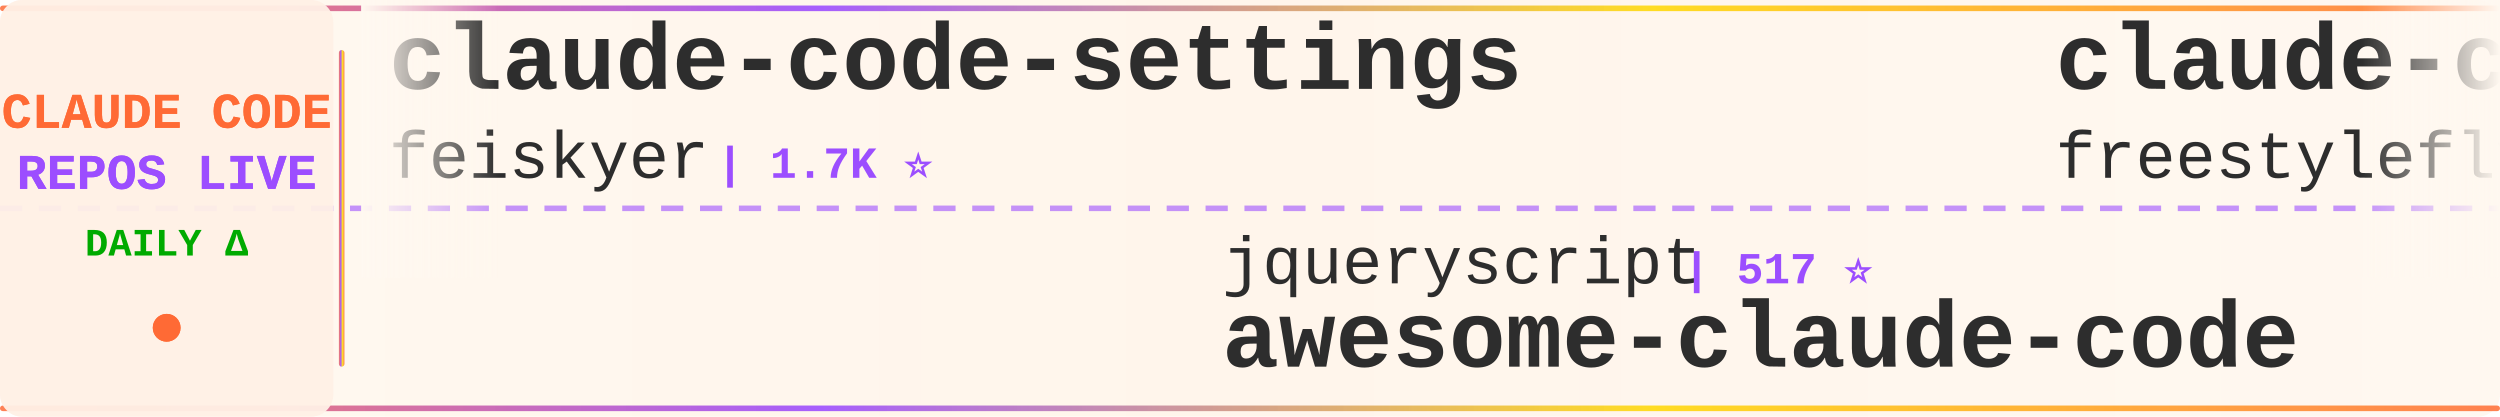
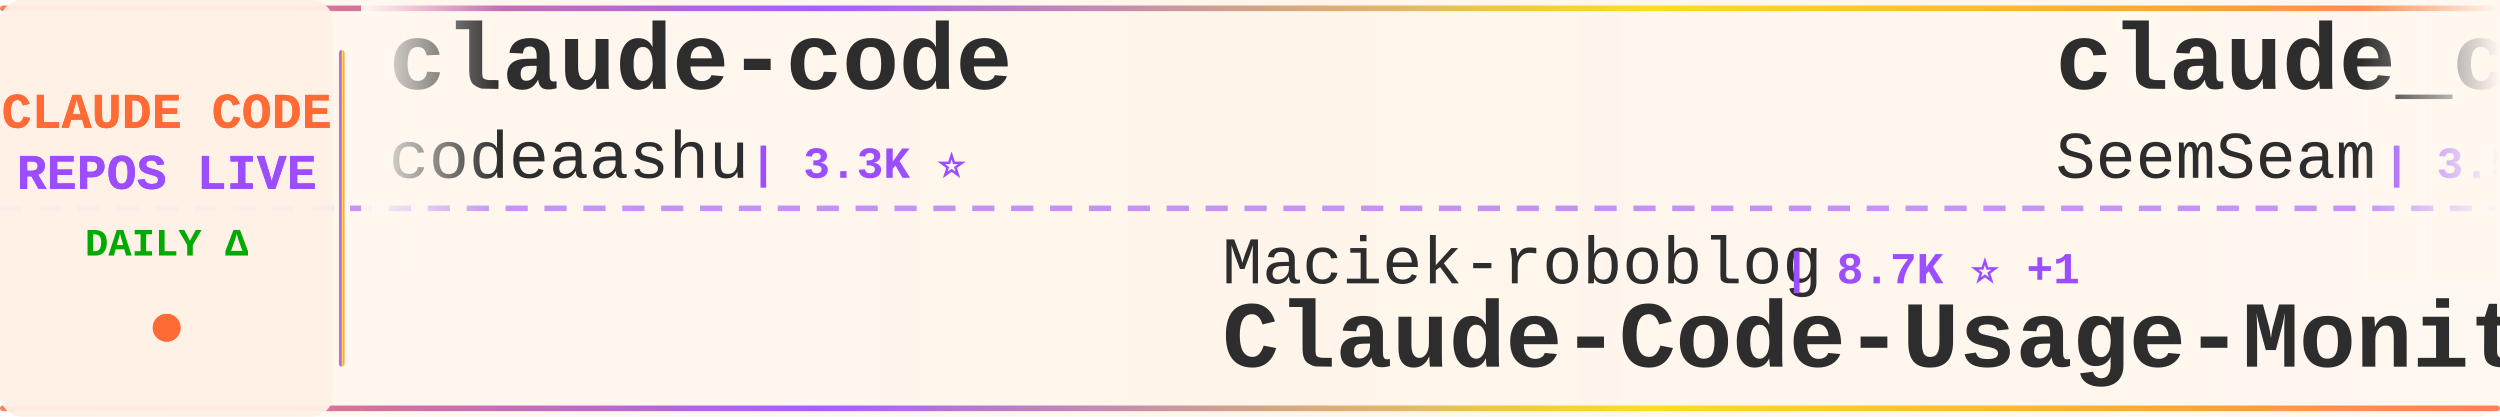
<svg xmlns="http://www.w3.org/2000/svg" width="900" height="150">
  <defs>
    <linearGradient id="tickerBg" x1="0%" y1="0%" x2="100%" y2="0%">
      <stop offset="0%" style="stop-color:#fff8f0;stop-opacity:0.98" />
      <stop offset="50%" style="stop-color:#fff5eb;stop-opacity:1" />
      <stop offset="100%" style="stop-color:#fff8f0;stop-opacity:0.98" />
    </linearGradient>
    <linearGradient id="borderGrad" x1="0%" y1="0%" x2="100%" y2="0%">
      <stop offset="0%" style="stop-color:#FF6B35;stop-opacity:0.85">
        <animate attributeName="stop-opacity" values="0.85;1;0.85" dur="2s" repeatCount="indefinite" />
      </stop>
      <stop offset="33%" style="stop-color:#9C4EFF;stop-opacity:0.9">
        <animate attributeName="stop-opacity" values="0.9;1;0.9" dur="2.2s" repeatCount="indefinite" />
      </stop>
      <stop offset="66%" style="stop-color:#FFD700;stop-opacity:0.85">
        <animate attributeName="stop-opacity" values="0.85;1;0.85" dur="1.8s" repeatCount="indefinite" />
      </stop>
      <stop offset="100%" style="stop-color:#FF6B35;stop-opacity:0.85">
        <animate attributeName="stop-opacity" values="0.85;1;0.85" dur="2s" repeatCount="indefinite" />
      </stop>
    </linearGradient>
    <filter id="textGlow">
      <feGaussianBlur stdDeviation="0.15" result="coloredBlur" />
      <feMerge>
        <feMergeNode in="coloredBlur" />
        <feMergeNode in="SourceGraphic" />
      </feMerge>
    </filter>
    <filter id="metricGlow">
      <feGaussianBlur stdDeviation="0.2" result="coloredBlur" />
      <feMerge>
        <feMergeNode in="coloredBlur" />
        <feMergeNode in="SourceGraphic" />
      </feMerge>
    </filter>
    <linearGradient id="leftFade" x1="0%" y1="0%" x2="100%" y2="0%">
      <stop offset="0%" style="stop-color:#fff8f0;stop-opacity:1" />
      <stop offset="100%" style="stop-color:#fff8f0;stop-opacity:0" />
    </linearGradient>
    <linearGradient id="rightFade" x1="0%" y1="0%" x2="100%" y2="0%">
      <stop offset="0%" style="stop-color:#fff8f0;stop-opacity:0" />
      <stop offset="100%" style="stop-color:#fff8f0;stop-opacity:1" />
    </linearGradient>
  </defs>
  <rect width="900" height="150" fill="url(#tickerBg)" rx="8" />
  <rect x="0" y="2" width="900" height="2" fill="url(#borderGrad)" rx="1" />
  <rect x="0" y="146" width="900" height="2" fill="url(#borderGrad)" rx="1" />
  <line x1="0" y1="75" x2="900" y2="75" stroke="#9C4EFF" stroke-width="2" stroke-dasharray="8 6" opacity="0.6" />
  <rect x="0" y="0" width="120" height="150" fill="#fff0e6" opacity="0.95" rx="8" />
  <text x="60" y="46" font-family="'Courier New', monospace" font-size="18" font-weight="bold" fill="#FF6B35" text-anchor="middle" filter="url(#textGlow)">
    CLAUDE CODE
  </text>
  <text x="60" y="68" font-family="'Courier New', monospace" font-size="18" font-weight="bold" fill="#9C4EFF" text-anchor="middle" filter="url(#textGlow)">
    REPOS LIVE
  </text>
  <text x="60" y="92" font-family="'Courier New', monospace" font-size="14" font-weight="bold" fill="#00aa00" text-anchor="middle">
    DAILY Δ
  </text>
  <circle cx="60" cy="118" r="5" fill="#FF6B35" filter="url(#metricGlow)">
    <animate attributeName="r" values="4;6;4" dur="1.5s" repeatCount="indefinite" />
    <animate attributeName="opacity" values="0.6;1;0.6" dur="1.5s" repeatCount="indefinite" />
  </circle>
  <rect x="122" y="18" width="2" height="114" fill="url(#borderGrad)" rx="1" />
  <clipPath id="tickerClip">
    <rect x="130" y="0" width="770" height="150" />
  </clipPath>
  <g clip-path="url(#tickerClip)">
    <g id="tickerItems">
      <animateTransform attributeName="transform" attributeType="XML" type="translate" from="0 0" to="-3000 0" dur="54s" repeatCount="indefinite" />
      <g transform="translate(0, 0)">
-         <text x="140" y="32" font-family="'Courier New', monospace" font-size="34" font-weight="bold" fill="#2d2d2d">claude-code-settings</text>
-         <text x="140" y="64" font-family="'Courier New', monospace" font-size="24" font-weight="normal" fill="#2d2d2d" opacity="1.0">feiskyer</text>
-         <text x="258" y="64" font-family="'Courier New', monospace" font-size="16" font-weight="bold" fill="#9C4EFF"> | 1.7K ⭐</text>
+         <text x="140" y="32" font-family="'Courier New', monospace" font-size="34" font-weight="bold" fill="#2d2d2d">claude-code</text>
+         <text x="140" y="64" font-family="'Courier New', monospace" font-size="24" font-weight="normal" fill="#2d2d2d" opacity="1.0">codeaashu</text>
+         <text x="270" y="64" font-family="'Courier New', monospace" font-size="16" font-weight="bold" fill="#9C4EFF"> | 3.3K ⭐</text>
      </g>
      <g transform="translate(300, 0)">
-         <text x="140" y="102" font-family="'Courier New', monospace" font-size="24" font-weight="normal" fill="#2d2d2d" opacity="1.0">jqueryscript</text>
-         <text x="306" y="102" font-family="'Courier New', monospace" font-size="16" font-weight="bold" fill="#9C4EFF"> | 517 ⭐</text>
-         <text x="140" y="132" font-family="'Courier New', monospace" font-size="34" font-weight="bold" fill="#2d2d2d">awesome-claude-code</text>
+         <text x="140" y="102" font-family="'Courier New', monospace" font-size="24" font-weight="normal" fill="#2d2d2d" opacity="1.0">Maciek-roboblog</text>
+         <text x="342" y="102" font-family="'Courier New', monospace" font-size="16" font-weight="bold" fill="#9C4EFF"> | 8.7K ⭐ +1</text>
+         <text x="140" y="132" font-family="'Courier New', monospace" font-size="34" font-weight="bold" fill="#2d2d2d">Claude-Code-Usage-Monito...</text>
      </g>
      <g transform="translate(600, 0)">
-         <text x="140" y="32" font-family="'Courier New', monospace" font-size="34" font-weight="bold" fill="#2d2d2d">claude-code</text>
-         <text x="140" y="64" font-family="'Courier New', monospace" font-size="24" font-weight="normal" fill="#2d2d2d" opacity="1.0">freestylefly</text>
-         <text x="306" y="64" font-family="'Courier New', monospace" font-size="16" font-weight="bold" fill="#9C4EFF"> | 131 ⭐</text>
+         <text x="140" y="32" font-family="'Courier New', monospace" font-size="34" font-weight="bold" fill="#2d2d2d">claude_codex_bridge</text>
+         <text x="140" y="64" font-family="'Courier New', monospace" font-size="24" font-weight="normal" fill="#2d2d2d" opacity="1.0">SeemSeam</text>
+         <text x="258" y="64" font-family="'Courier New', monospace" font-size="16" font-weight="bold" fill="#9C4EFF"> | 3.5K ⭐ +2</text>
      </g>
      <g transform="translate(900, 0)">
-         <text x="140" y="102" font-family="'Courier New', monospace" font-size="24" font-weight="normal" fill="#2d2d2d" opacity="1.0">VineeTagarwaL-code</text>
-         <text x="378" y="102" font-family="'Courier New', monospace" font-size="16" font-weight="bold" fill="#9C4EFF"> | 273 ⭐</text>
-         <text x="140" y="132" font-family="'Courier New', monospace" font-size="34" font-weight="bold" fill="#2d2d2d">claude-code</text>
+         <text x="140" y="102" font-family="'Courier New', monospace" font-size="24" font-weight="normal" fill="#2d2d2d" opacity="1.0">ponponon</text>
+         <text x="258" y="102" font-family="'Courier New', monospace" font-size="16" font-weight="bold" fill="#9C4EFF"> | 2.3K ⭐</text>
+         <text x="140" y="132" font-family="'Courier New', monospace" font-size="34" font-weight="bold" fill="#2d2d2d">claude_code_src</text>
      </g>
      <g transform="translate(1200, 0)">
-         <text x="140" y="32" font-family="'Courier New', monospace" font-size="34" font-weight="bold" fill="#2d2d2d">claude-code-my-workflow</text>
-         <text x="140" y="64" font-family="'Courier New', monospace" font-size="24" font-weight="normal" fill="#2d2d2d" opacity="1.0">pedrohcgs</text>
-         <text x="270" y="64" font-family="'Courier New', monospace" font-size="16" font-weight="bold" fill="#9C4EFF"> | 1.6K ⭐</text>
+         <text x="140" y="32" font-family="'Courier New', monospace" font-size="34" font-weight="bold" fill="#2d2d2d">claude-code</text>
+         <text x="140" y="64" font-family="'Courier New', monospace" font-size="24" font-weight="normal" fill="#2d2d2d" opacity="1.0">xorespesp</text>
+         <text x="270" y="64" font-family="'Courier New', monospace" font-size="16" font-weight="bold" fill="#9C4EFF"> | 233 ⭐</text>
      </g>
      <g transform="translate(1500, 0)">
-         <text x="140" y="102" font-family="'Courier New', monospace" font-size="24" font-weight="normal" fill="#2d2d2d" opacity="1.0">overwirehq</text>
-         <text x="282" y="102" font-family="'Courier New', monospace" font-size="16" font-weight="bold" fill="#9C4EFF"> | 2.8K ⭐ +1</text>
-         <text x="140" y="132" font-family="'Courier New', monospace" font-size="34" font-weight="bold" fill="#2d2d2d">claude-code-telegram</text>
+         <text x="140" y="102" font-family="'Courier New', monospace" font-size="24" font-weight="normal" fill="#2d2d2d" opacity="1.0">VILA-Lab</text>
+         <text x="258" y="102" font-family="'Courier New', monospace" font-size="16" font-weight="bold" fill="#9C4EFF"> | 2.1K ⭐</text>
+         <text x="140" y="132" font-family="'Courier New', monospace" font-size="34" font-weight="bold" fill="#2d2d2d">Dive-into-Claude-Code</text>
      </g>
      <g transform="translate(1800, 0)">
-         <text x="140" y="32" font-family="'Courier New', monospace" font-size="34" font-weight="bold" fill="#2d2d2d">Claude-Code-Source-Study</text>
-         <text x="140" y="64" font-family="'Courier New', monospace" font-size="24" font-weight="normal" fill="#2d2d2d" opacity="1.0">luyao618</text>
-         <text x="258" y="64" font-family="'Courier New', monospace" font-size="16" font-weight="bold" fill="#9C4EFF"> | 1.7K ⭐</text>
+         <text x="140" y="32" font-family="'Courier New', monospace" font-size="34" font-weight="bold" fill="#2d2d2d">Open-ClaudeCode</text>
+         <text x="140" y="64" font-family="'Courier New', monospace" font-size="24" font-weight="normal" fill="#2d2d2d" opacity="1.0">LING71671</text>
+         <text x="270" y="64" font-family="'Courier New', monospace" font-size="16" font-weight="bold" fill="#9C4EFF"> | 956 ⭐</text>
      </g>
      <g transform="translate(2100, 0)">
        <text x="140" y="102" font-family="'Courier New', monospace" font-size="24" font-weight="normal" fill="#2d2d2d" opacity="1.0">anthropics</text>
-         <text x="282" y="102" font-family="'Courier New', monospace" font-size="16" font-weight="bold" fill="#9C4EFF"> | 177.3K ⭐ +29</text>
-         <text x="140" y="132" font-family="'Courier New', monospace" font-size="34" font-weight="bold" fill="#2d2d2d">skills</text>
+         <text x="282" y="102" font-family="'Courier New', monospace" font-size="16" font-weight="bold" fill="#9C4EFF"> | 986 ⭐</text>
+         <text x="140" y="132" font-family="'Courier New', monospace" font-size="34" font-weight="bold" fill="#2d2d2d">claude-code-base-action</text>
      </g>
      <g transform="translate(2400, 0)">
-         <text x="140" y="32" font-family="'Courier New', monospace" font-size="34" font-weight="bold" fill="#2d2d2d">ECC</text>
-         <text x="140" y="64" font-family="'Courier New', monospace" font-size="24" font-weight="normal" fill="#2d2d2d" opacity="1.0">affaan-m</text>
-         <text x="258" y="64" font-family="'Courier New', monospace" font-size="16" font-weight="bold" fill="#9C4EFF"> | 263.6K ⭐ +176</text>
+         <text x="140" y="32" font-family="'Courier New', monospace" font-size="34" font-weight="bold" fill="#2d2d2d">claude-code-harness</text>
+         <text x="140" y="64" font-family="'Courier New', monospace" font-size="24" font-weight="normal" fill="#2d2d2d" opacity="1.0">Chachamaru127</text>
+         <text x="318" y="64" font-family="'Courier New', monospace" font-size="16" font-weight="bold" fill="#9C4EFF"> | 3.1K ⭐ +1</text>
      </g>
      <g transform="translate(2700, 0)">
-         <text x="140" y="102" font-family="'Courier New', monospace" font-size="24" font-weight="normal" fill="#2d2d2d" opacity="1.0">repowise-dev</text>
-         <text x="306" y="102" font-family="'Courier New', monospace" font-size="16" font-weight="bold" fill="#9C4EFF"> | 1.2K ⭐</text>
-         <text x="140" y="132" font-family="'Courier New', monospace" font-size="34" font-weight="bold" fill="#2d2d2d">claude-code-prompts</text>
+         <text x="140" y="102" font-family="'Courier New', monospace" font-size="24" font-weight="normal" fill="#2d2d2d" opacity="1.0">ghuntley</text>
+         <text x="258" y="102" font-family="'Courier New', monospace" font-size="16" font-weight="bold" fill="#9C4EFF"> | 992 ⭐</text>
+         <text x="140" y="132" font-family="'Courier New', monospace" font-size="34" font-weight="bold" fill="#2d2d2d">claude-code-source-code-...</text>
      </g>
      <g transform="translate(3000, 0)">
-         <text x="140" y="32" font-family="'Courier New', monospace" font-size="34" font-weight="bold" fill="#2d2d2d">claude-code-settings</text>
-         <text x="140" y="64" font-family="'Courier New', monospace" font-size="24" font-weight="normal" fill="#2d2d2d" opacity="1.0">feiskyer</text>
-         <text x="258" y="64" font-family="'Courier New', monospace" font-size="16" font-weight="bold" fill="#9C4EFF"> | 1.7K ⭐</text>
+         <text x="140" y="32" font-family="'Courier New', monospace" font-size="34" font-weight="bold" fill="#2d2d2d">claude-code</text>
+         <text x="140" y="64" font-family="'Courier New', monospace" font-size="24" font-weight="normal" fill="#2d2d2d" opacity="1.0">codeaashu</text>
+         <text x="270" y="64" font-family="'Courier New', monospace" font-size="16" font-weight="bold" fill="#9C4EFF"> | 3.3K ⭐</text>
      </g>
      <g transform="translate(3300, 0)">
-         <text x="140" y="102" font-family="'Courier New', monospace" font-size="24" font-weight="normal" fill="#2d2d2d" opacity="1.0">jqueryscript</text>
-         <text x="306" y="102" font-family="'Courier New', monospace" font-size="16" font-weight="bold" fill="#9C4EFF"> | 517 ⭐</text>
-         <text x="140" y="132" font-family="'Courier New', monospace" font-size="34" font-weight="bold" fill="#2d2d2d">awesome-claude-code</text>
+         <text x="140" y="102" font-family="'Courier New', monospace" font-size="24" font-weight="normal" fill="#2d2d2d" opacity="1.0">Maciek-roboblog</text>
+         <text x="342" y="102" font-family="'Courier New', monospace" font-size="16" font-weight="bold" fill="#9C4EFF"> | 8.7K ⭐ +1</text>
+         <text x="140" y="132" font-family="'Courier New', monospace" font-size="34" font-weight="bold" fill="#2d2d2d">Claude-Code-Usage-Monito...</text>
      </g>
      <g transform="translate(3600, 0)">
-         <text x="140" y="32" font-family="'Courier New', monospace" font-size="34" font-weight="bold" fill="#2d2d2d">claude-code</text>
-         <text x="140" y="64" font-family="'Courier New', monospace" font-size="24" font-weight="normal" fill="#2d2d2d" opacity="1.0">freestylefly</text>
-         <text x="306" y="64" font-family="'Courier New', monospace" font-size="16" font-weight="bold" fill="#9C4EFF"> | 131 ⭐</text>
+         <text x="140" y="32" font-family="'Courier New', monospace" font-size="34" font-weight="bold" fill="#2d2d2d">claude_codex_bridge</text>
+         <text x="140" y="64" font-family="'Courier New', monospace" font-size="24" font-weight="normal" fill="#2d2d2d" opacity="1.0">SeemSeam</text>
+         <text x="258" y="64" font-family="'Courier New', monospace" font-size="16" font-weight="bold" fill="#9C4EFF"> | 3.5K ⭐ +2</text>
      </g>
      <g transform="translate(3900, 0)">
-         <text x="140" y="102" font-family="'Courier New', monospace" font-size="24" font-weight="normal" fill="#2d2d2d" opacity="1.0">VineeTagarwaL-code</text>
-         <text x="378" y="102" font-family="'Courier New', monospace" font-size="16" font-weight="bold" fill="#9C4EFF"> | 273 ⭐</text>
-         <text x="140" y="132" font-family="'Courier New', monospace" font-size="34" font-weight="bold" fill="#2d2d2d">claude-code</text>
+         <text x="140" y="102" font-family="'Courier New', monospace" font-size="24" font-weight="normal" fill="#2d2d2d" opacity="1.0">ponponon</text>
+         <text x="258" y="102" font-family="'Courier New', monospace" font-size="16" font-weight="bold" fill="#9C4EFF"> | 2.3K ⭐</text>
+         <text x="140" y="132" font-family="'Courier New', monospace" font-size="34" font-weight="bold" fill="#2d2d2d">claude_code_src</text>
      </g>
    </g>
  </g>
  <rect x="130" y="0" width="50" height="100" fill="url(#leftFade)" />
  <rect x="850" y="0" width="50" height="100" fill="url(#rightFade)" />
</svg>
